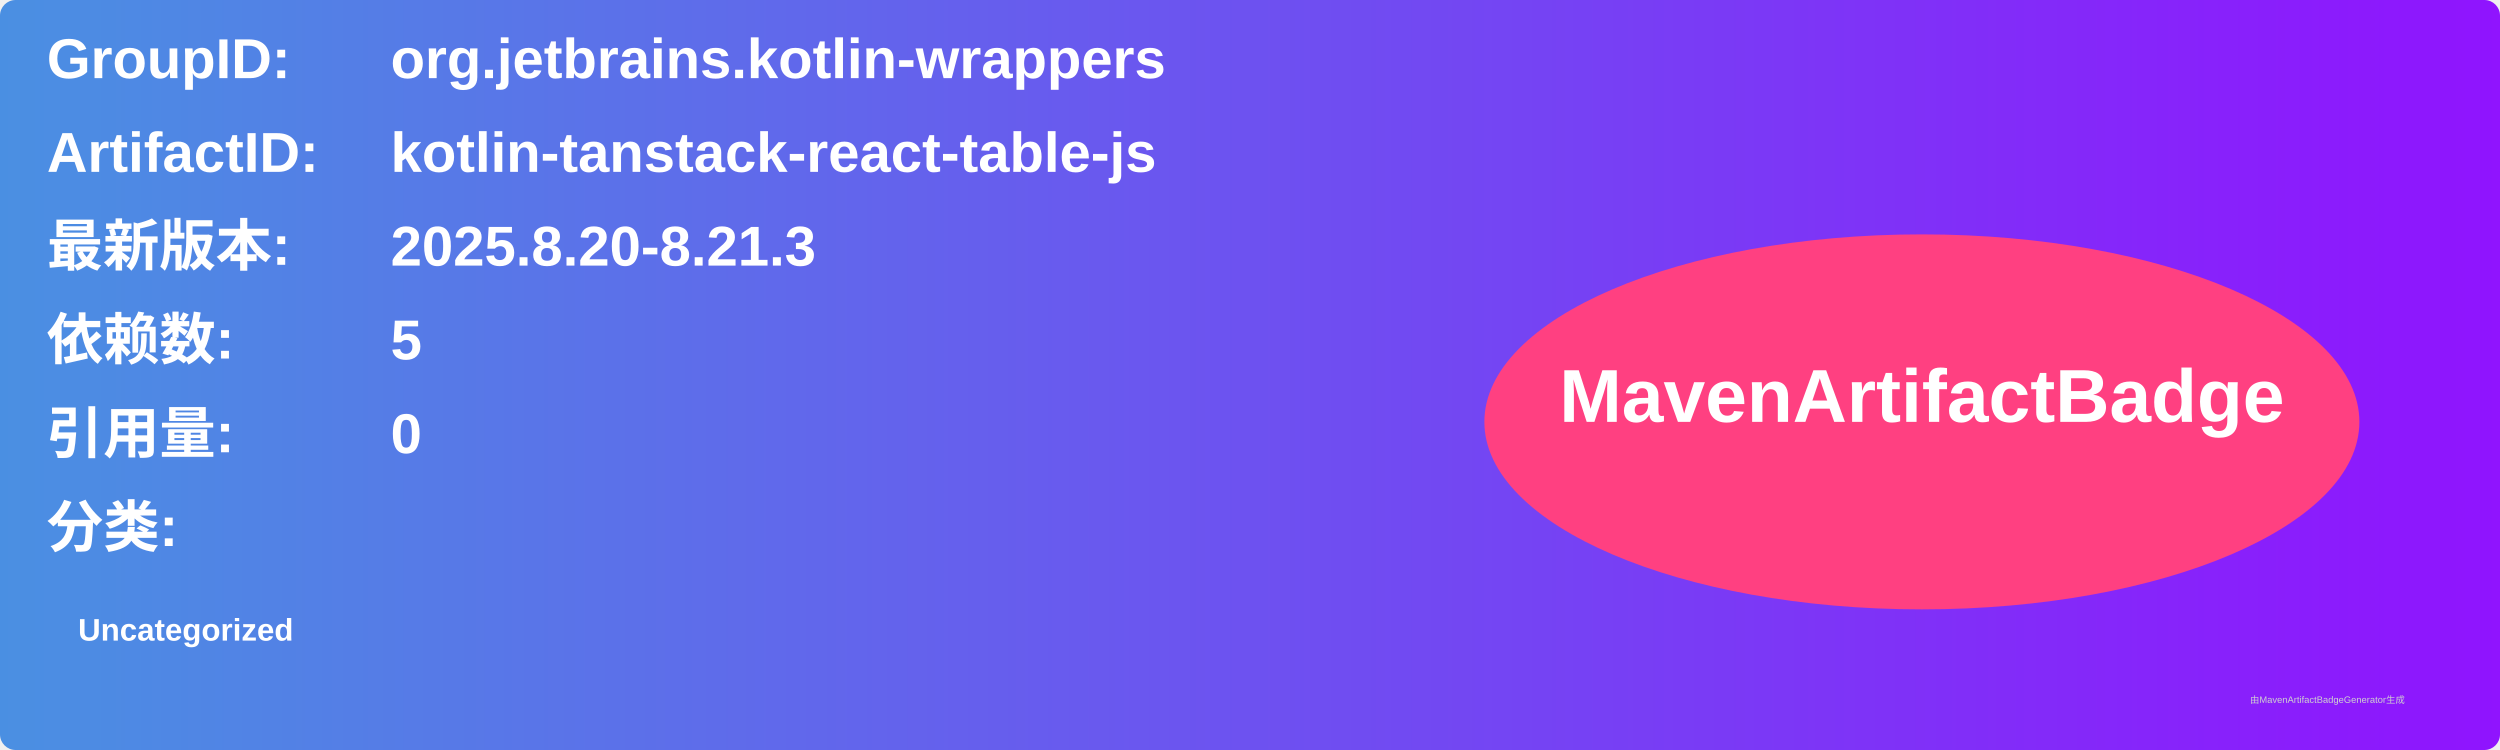
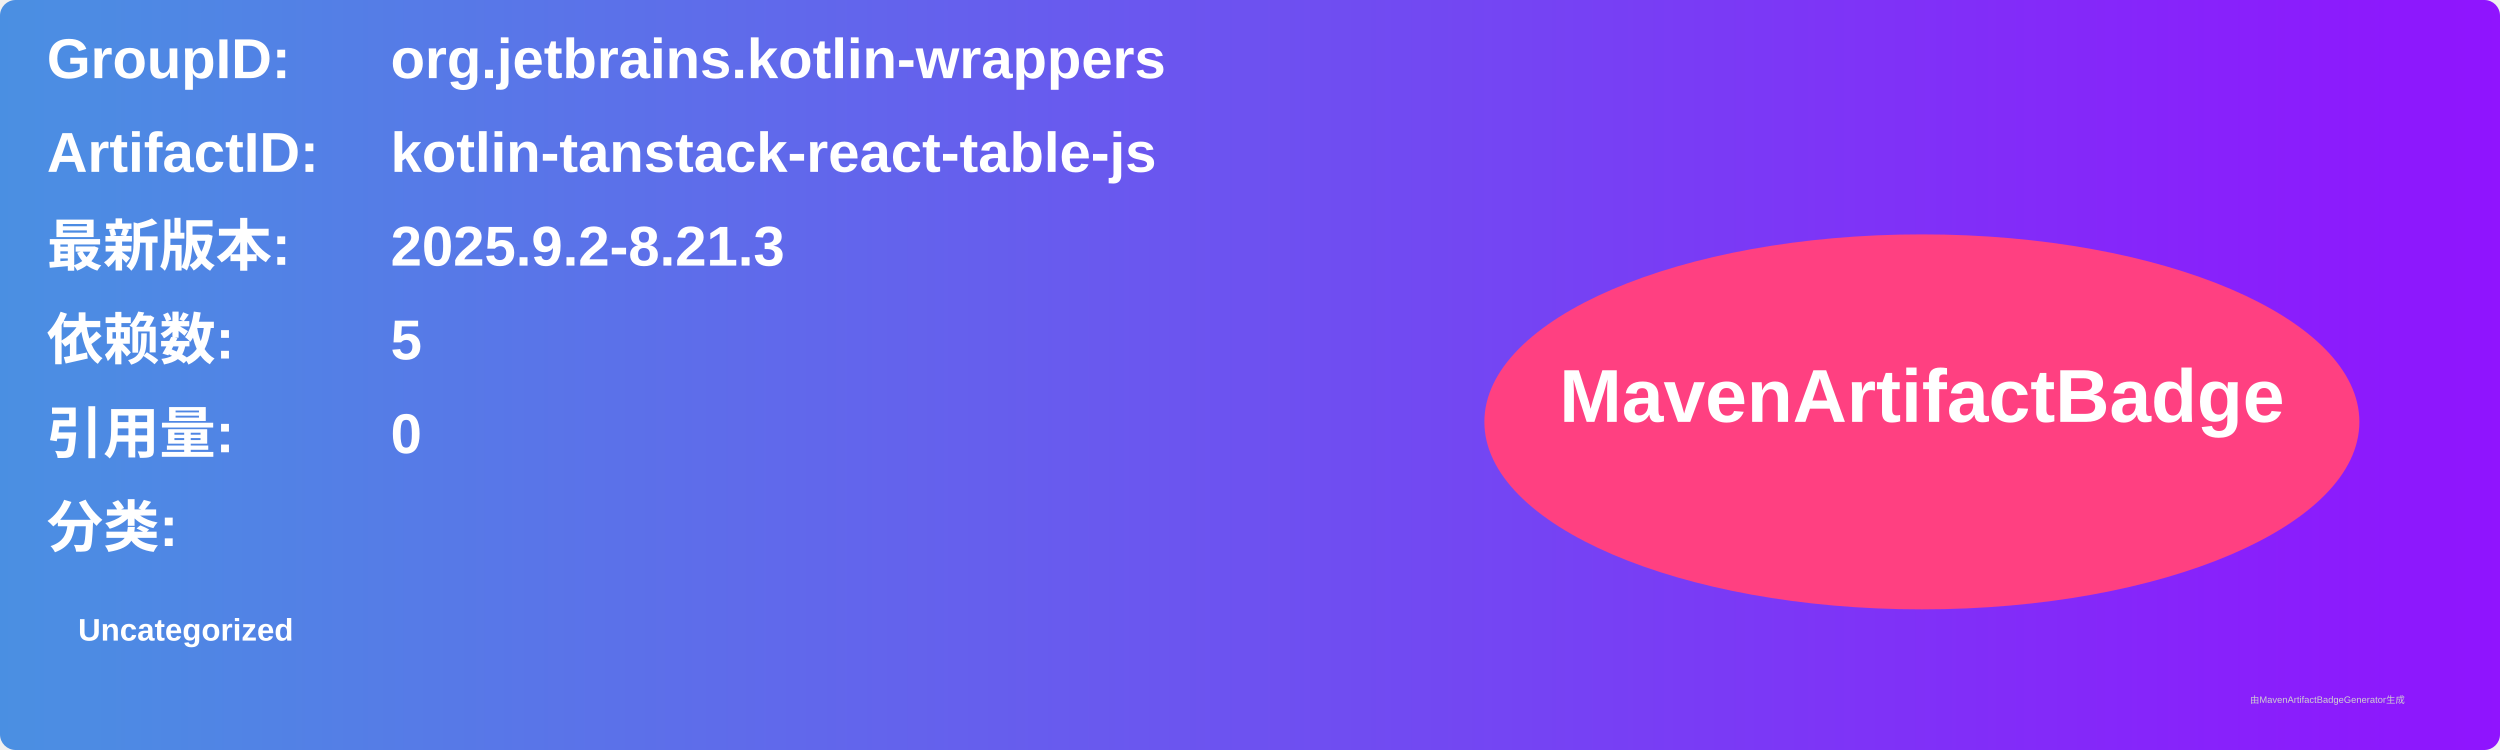
<svg xmlns="http://www.w3.org/2000/svg" width="800" height="240" viewBox="0 0 800 240">
  <linearGradient id="grad" x1="0%" y1="0%" x2="100%" y2="0%">
    <stop offset="0%" stop-color="#4a90e2" />
    <stop offset="100%" stop-color="#9013fe" />
  </linearGradient>
  <rect width="100%" height="100%" rx="5" ry="5" fill="url(#grad)" />
  <g transform="translate(15, 15)">
    <text x="0" y="10" font-family="Arial" font-size="18" fill="white" font-weight="bold" width="260">GroupID:</text>
    <text x="110" y="10" font-family="Arial" font-size="18" fill="white" font-weight="bold" width="460">org.jetbrains.kotlin-wrappers</text>
    <text x="0" y="40" font-family="Arial" font-size="18" fill="white" font-weight="bold" width="260">ArtifactID:</text>
    <text x="110" y="40" font-family="Arial" font-size="18" fill="white" font-weight="bold" width="460">kotlin-tanstack-react-table-js</text>
    <text x="0" y="70" font-family="Arial" font-size="18" fill="white" font-weight="bold">最新版本:</text>
    <text x="110" y="70" font-family="Arial" font-size="18" fill="white" font-weight="bold">
-       <tspan font-weight="bold">2025.8.20-8.21.3</tspan>
+       <tspan font-weight="bold">2025.9.2-8.21.3</tspan>
    </text>
    <text x="0" y="100" font-family="Arial" font-size="18" fill="white" font-weight="bold">依赖数: </text>
    <text x="110" y="100" font-family="Arial" font-size="18" fill="white">
      <tspan font-weight="bold">5</tspan>
    </text>
    <text x="0" y="130" font-family="Arial" font-size="18" fill="white" font-weight="bold">引用量: </text>
    <text x="110" y="130" font-family="Arial" font-size="18" fill="white">
      <tspan font-weight="bold">0</tspan>
    </text>
    <text x="0" y="160" font-family="Arial" font-size="18" fill="white" font-weight="bold">分类:</text>
    <text x="10" y="190" font-family="Arial" font-size="10" fill="white">
      <tspan font-weight="bold">Uncategorized</tspan>
    </text>
    <ellipse cx="600" cy="120" rx="140" ry="60" fill="#ff4081" />
    <text x="600" y="120" text-anchor="middle" font-family="Arial" font-size="24" fill="white" font-weight="bold">MavenArtifactBadge</text>
  </g>
  <text x="720" y="225" font-family="Arial" font-size="3" fill="#d0d0d0">由MavenArtifactBadgeGenerator生成</text>
</svg>
